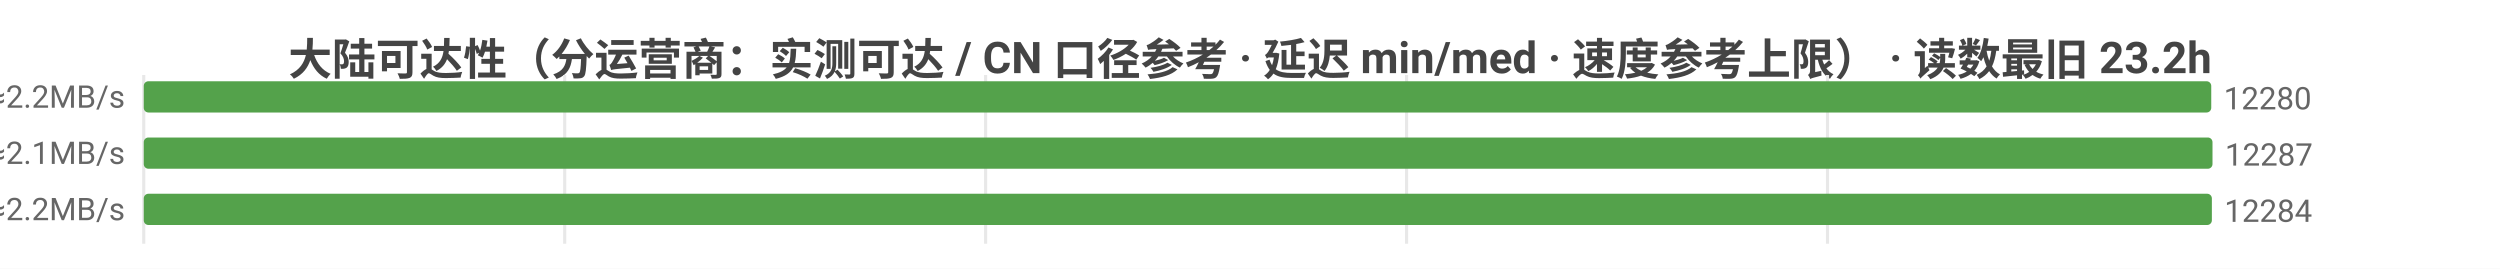
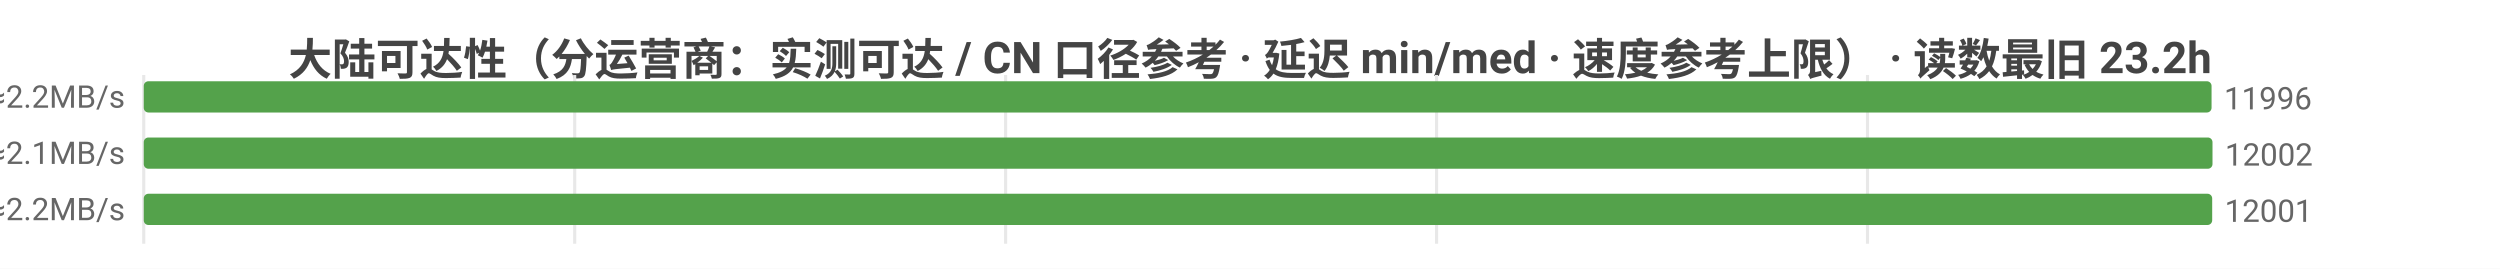
<svg xmlns="http://www.w3.org/2000/svg" width="800" height="86" viewBox="0 0 800 86">
  <rect width="800" height="86" fill="#ffffff" />
  <style>text{font-family:system-ui,-apple-system,'Segoe UI',Roboto,'PingFang SC','Microsoft YaHei','Noto Sans CJK SC',sans-serif}.g{stroke:#e8e8e8;stroke-width:1}.a{stroke:#999;stroke-width:1}.t{font-size:10px;fill:#666}.m{font-size:10px;text-anchor:middle;fill:#666}.e{font-size:10px;text-anchor:end;fill:#666}.l{font-size:11px;fill:#333}.tt{font-size:14px;font-weight:600;text-anchor:middle;fill:#444}.em{font-size:13px;text-anchor:middle;fill:#999}</style>
  <text class="tt" x="400.0" y="24">大陆可达性（分运营商：实测可达 / CN 口径参考 · 延迟 min/med · 速度参考上限） · 读数最旧 23.2h</text>
  <line class="g" x1="46" y1="24" x2="46" y2="78" />
-   <line class="g" x1="180.7" y1="24" x2="180.7" y2="78" />
-   <line class="g" x1="315.4" y1="24" x2="315.4" y2="78" />
-   <line class="g" x1="450.1" y1="24" x2="450.1" y2="78" />
-   <line class="g" x1="584.8" y1="24" x2="584.8" y2="78" />
-   <text class="e" x="40" y="35">中国电信  实测可达 12280/12389 · CN口径 12331  min7/med221ms  ≈2.2MB/s</text>
-   <rect x="46" y="26" width="661.6" height="10" fill="#54a24b" rx="1.5" />
-   <text class="t" x="711.6" y="35">12280</text>
-   <text class="e" x="40" y="53">中国联通  实测可达 12287/12416 · CN口径 12331  min6/med232ms  ≈2.1MB/s</text>
+   <line class="g" x1="183.9" y1="24" x2="183.9" y2="78" />
+   <line class="g" x1="321.8" y1="24" x2="321.8" y2="78" />
+   <line class="g" x1="459.7" y1="24" x2="459.7" y2="78" />
+   <line class="g" x1="597.6" y1="24" x2="597.6" y2="78" />
+   <text class="e" x="40" y="35">中国电信  实测可达 11996/12099 · CN口径 12042  min12/med222ms  ≈2.2MB/s</text>
+   <rect x="46" y="26" width="661.7" height="10" fill="#54a24b" rx="1.5" />
+   <text class="t" x="711.7" y="35">11996</text>
+   <text class="e" x="40" y="53">中国联通  实测可达 12002/12127 · CN口径 12042  min6/med233ms  ≈2.1MB/s</text>
  <rect x="46" y="44" width="662" height="10" fill="#54a24b" rx="1.5" />
-   <text class="t" x="712" y="53">12287</text>
-   <text class="e" x="40" y="71">中国移动  实测可达 12284/12307 · CN口径 12331  min5/med219ms  ≈2.2MB/s</text>
-   <rect x="46" y="62" width="661.8" height="10" fill="#54a24b" rx="1.5" />
-   <text class="t" x="711.8" y="71">12284</text>
+   <text class="t" x="712" y="53">12002</text>
+   <text class="e" x="40" y="71">中国移动  实测可达 12001/12018 · CN口径 12042  min5/med219ms  ≈2.2MB/s</text>
+   <rect x="46" y="62" width="661.9" height="10" fill="#54a24b" rx="1.5" />
+   <text class="t" x="711.9" y="71">12001</text>
</svg>
